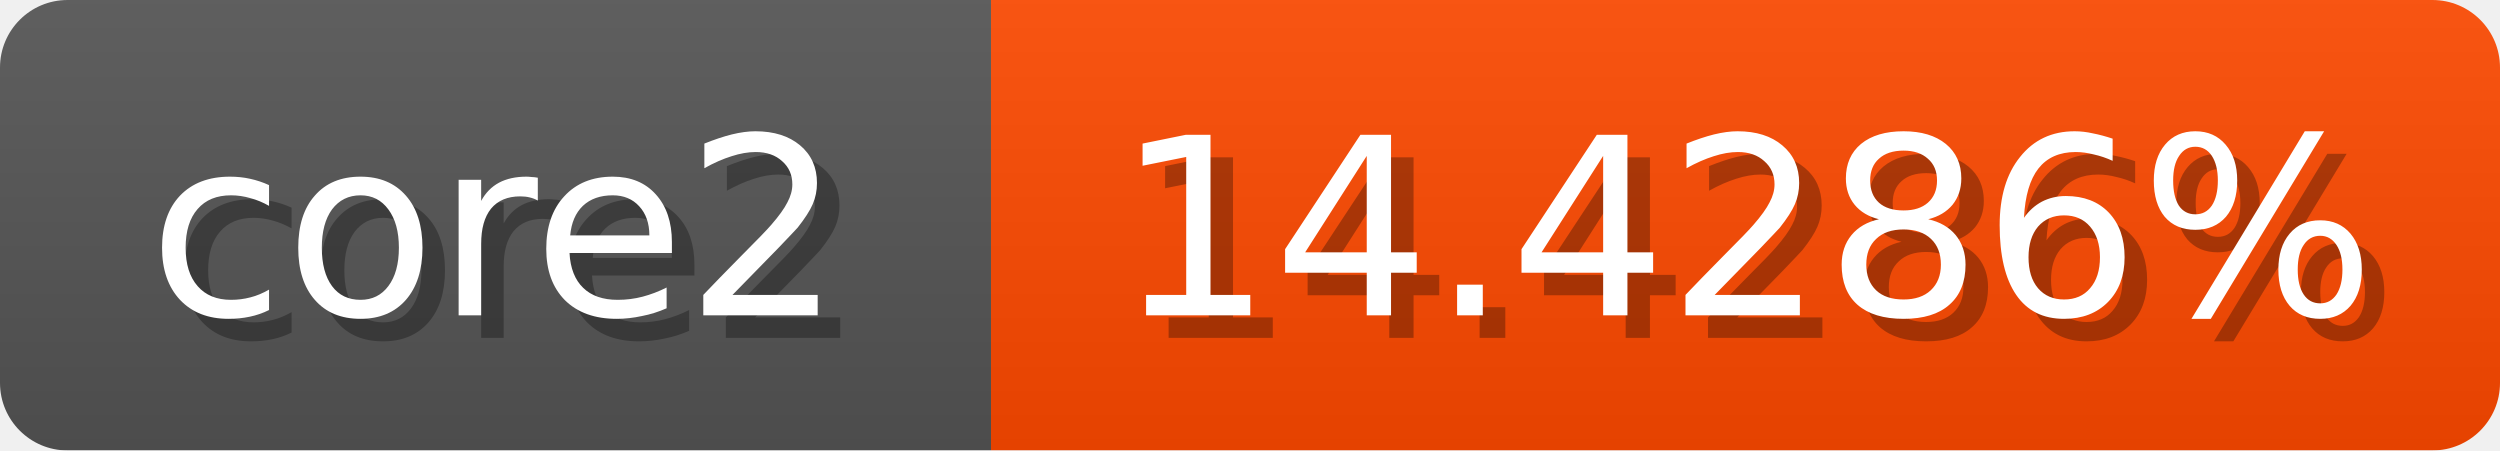
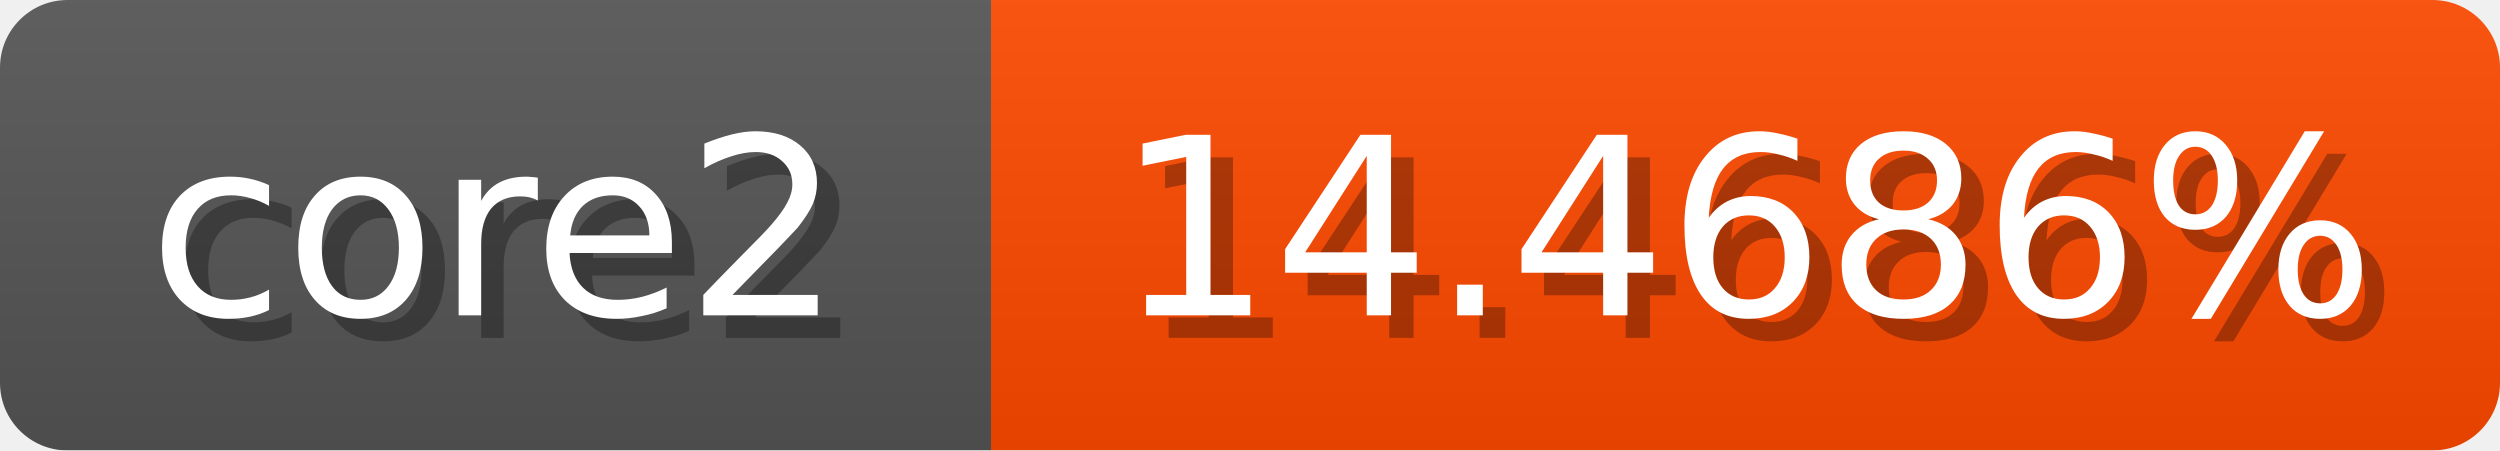
<svg xmlns="http://www.w3.org/2000/svg" width="111" height="20">
  <linearGradient id="b" x2="0" y2="100%">
    <stop offset="0" stop-color="#bbb" stop-opacity=".1" />
    <stop offset="1" stop-opacity=".1" />
  </linearGradient>
  <mask id="anybadge_1">
    <rect width="111" height="20" rx="3" fill="#fff" />
  </mask>
  <g mask="url(#anybadge_1)">
    <path fill="#555" d="M0 0h44v20H0z" />
    <path fill="#ff4a00" d="M44 0h67v20H44z" />
    <path fill="url(#b)" d="M0 0h111v20H0z" />
  </g>
  <g fill="#fff" text-anchor="middle" font-family="DejaVu Sans,Verdana,Geneva,sans-serif" font-size="11">
    <text x="23.0" y="15" fill="#010101" fill-opacity=".3">core2</text>
    <text x="22.0" y="14">core2</text>
  </g>
  <g fill="#fff" text-anchor="middle" font-family="DejaVu Sans,Verdana,Geneva,sans-serif" font-size="11">
-     <text x="78.5" y="15" fill="#010101" fill-opacity=".3">14.4286%</text>
-     <text x="77.5" y="14">14.4286%</text>
+     <text x="78.5" y="15" fill="#010101" fill-opacity=".3">14.4686%</text>
+     <text x="77.5" y="14">14.4686%</text>
  </g>
</svg>
